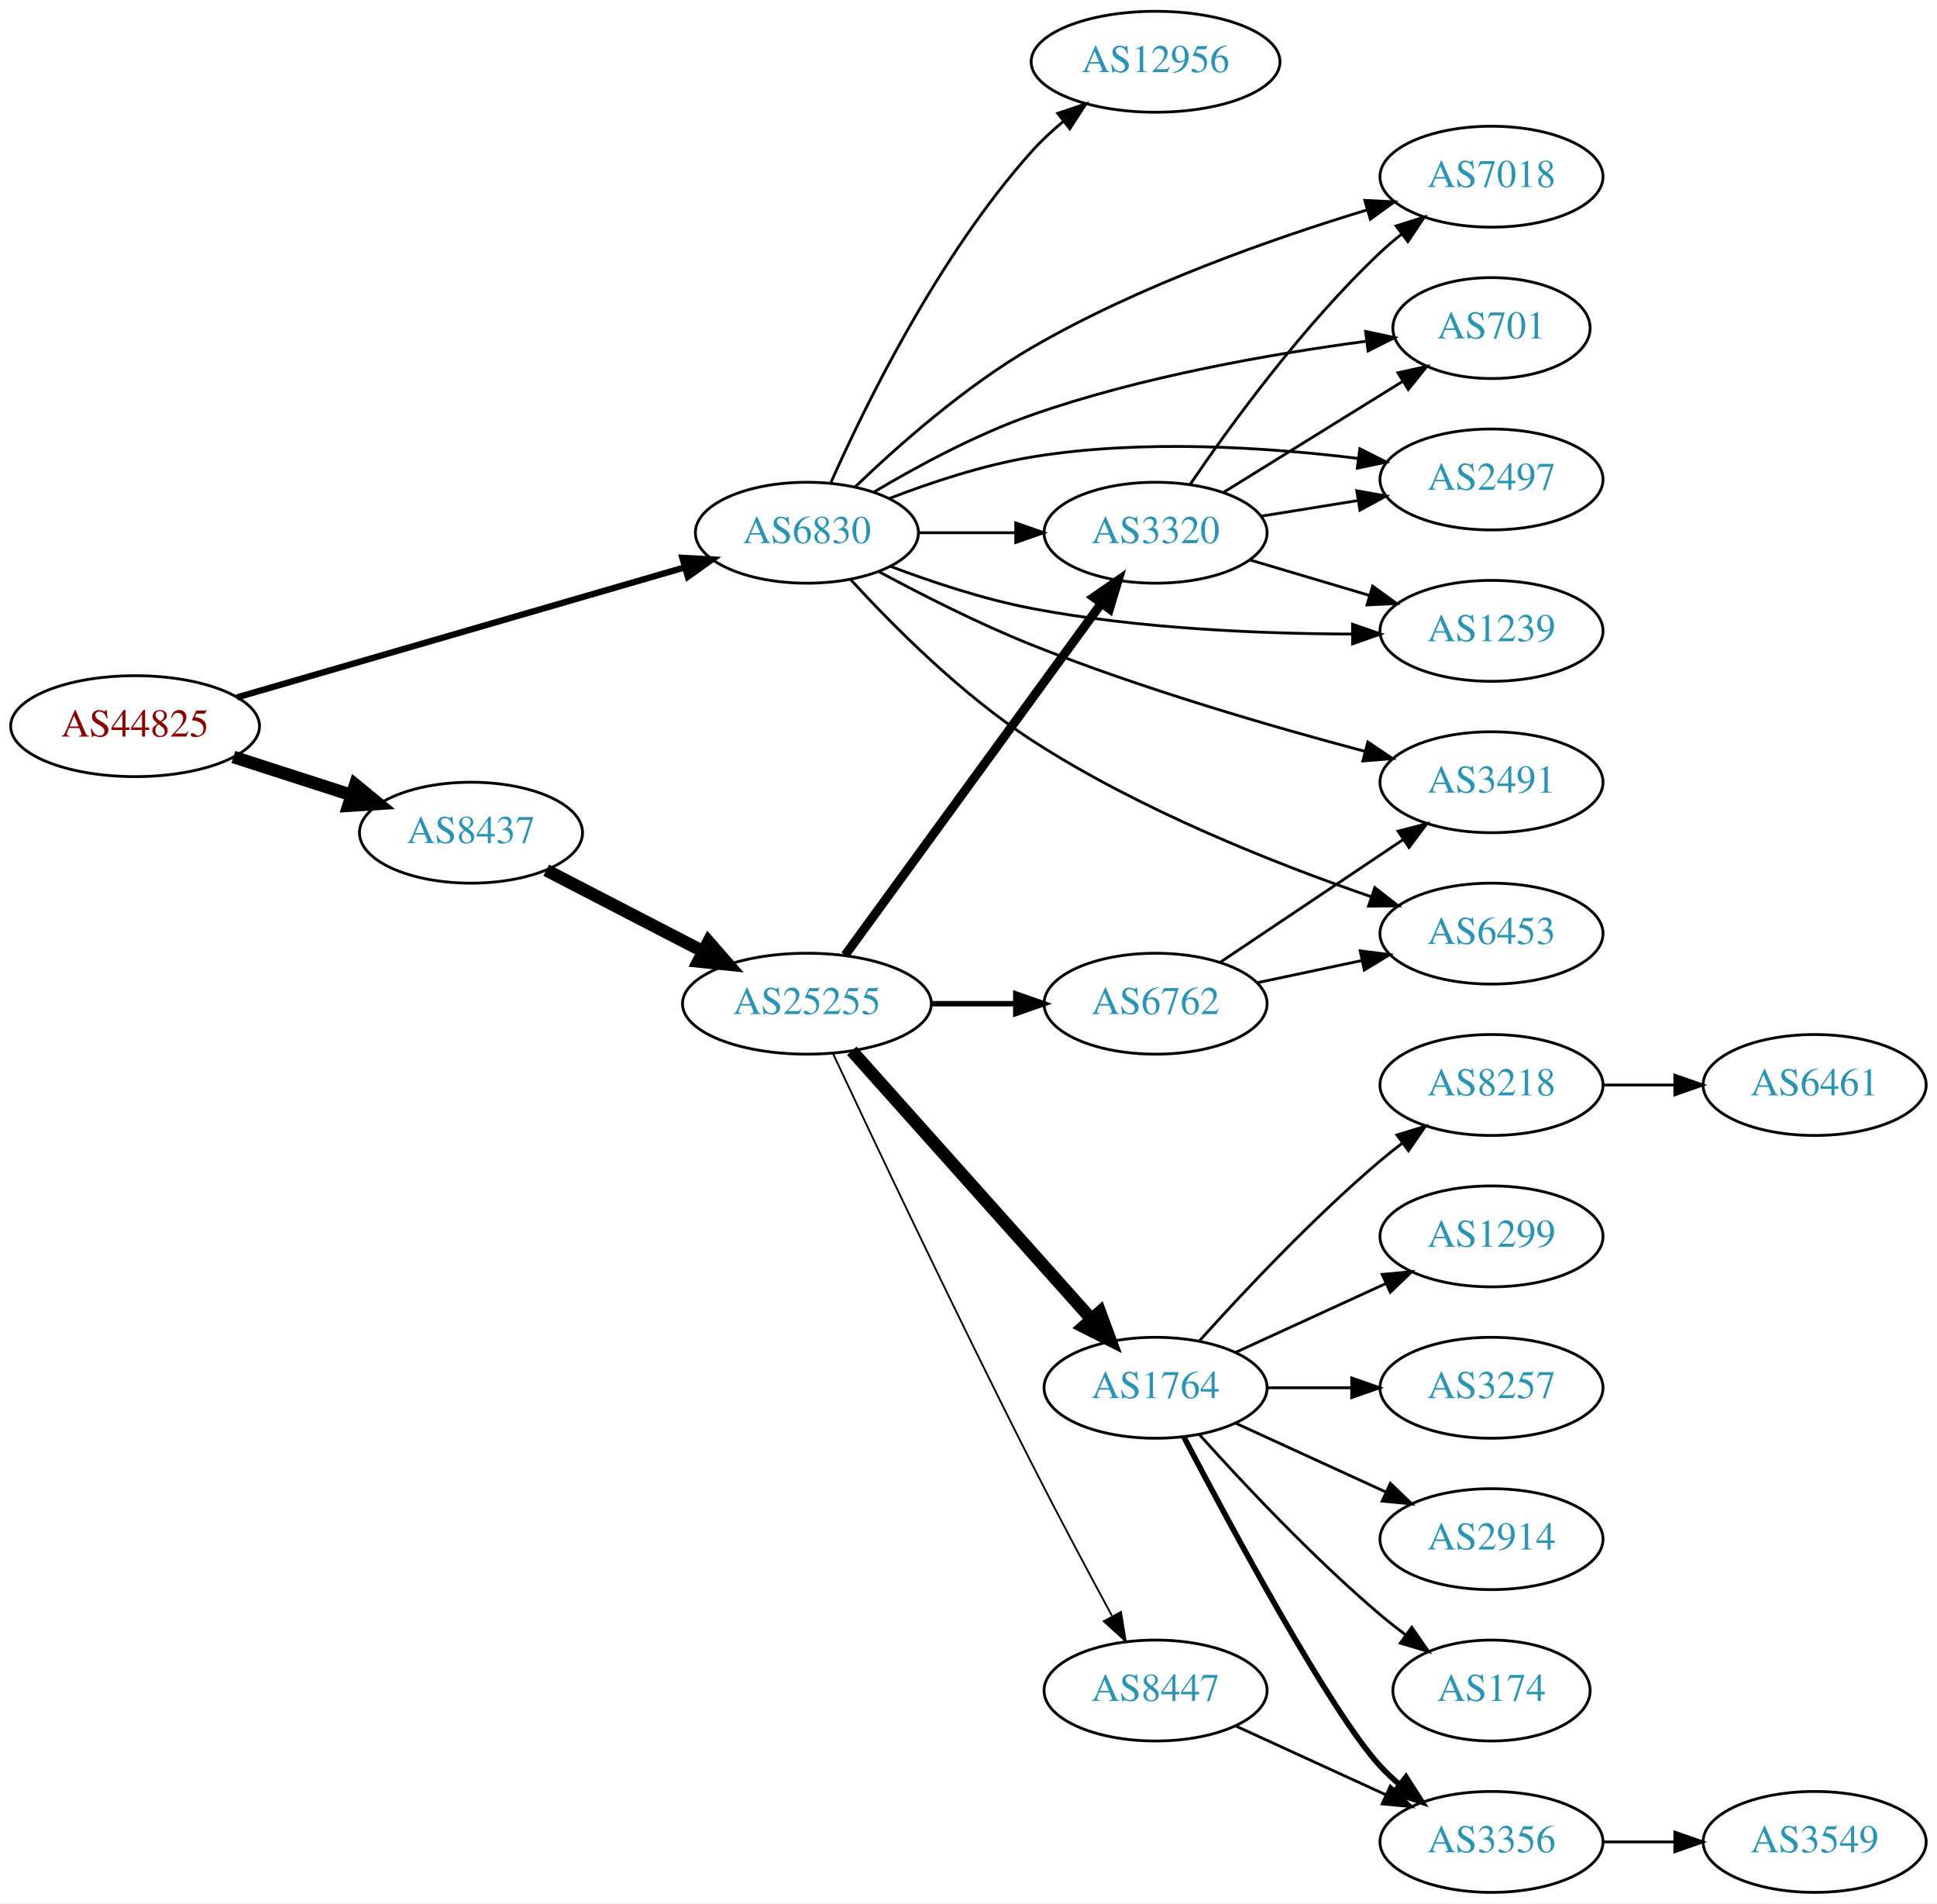
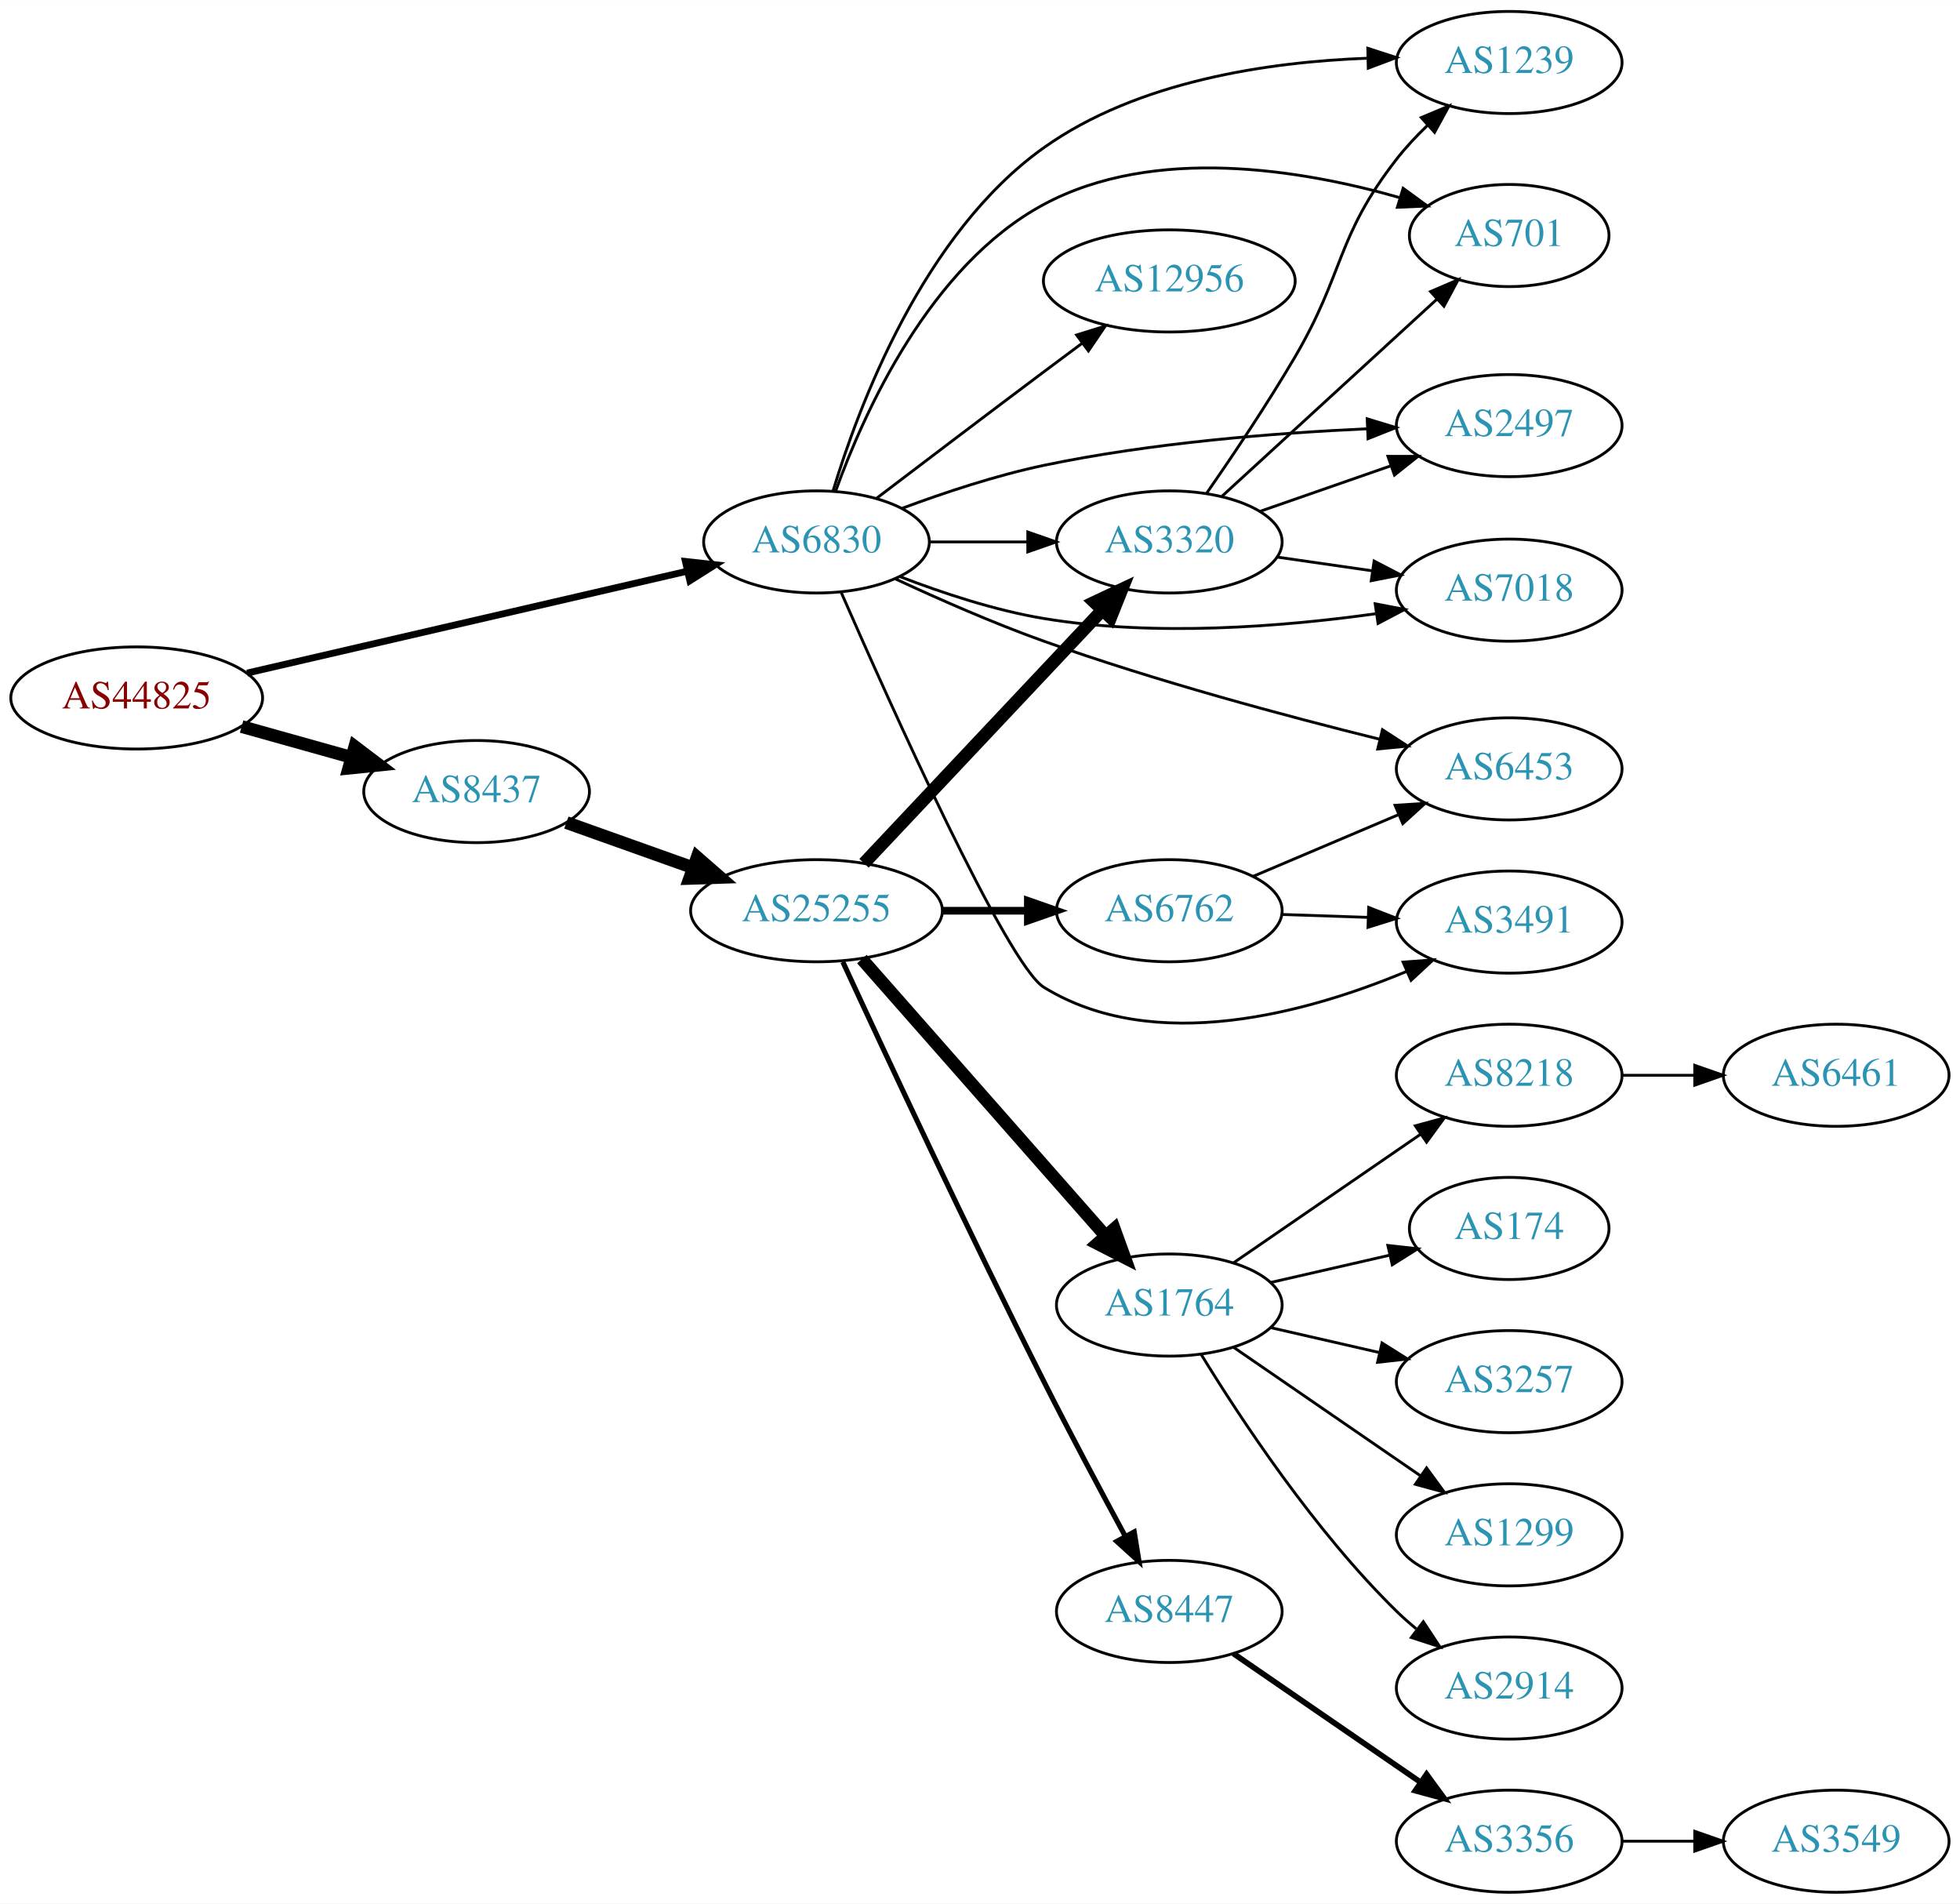
- <svg xmlns="http://www.w3.org/2000/svg" xmlns:xlink="http://www.w3.org/1999/xlink" width="691pt" height="679pt" viewBox="0.00 0.00 691.06 679.00">
-   <g id="graph0" class="graph" transform="scale(1 1) rotate(0) translate(4 675)">
-     <polygon fill="white" stroke="none" points="-4,4 -4,-675 687.055,-675 687.055,4 -4,4" />
+ <svg xmlns="http://www.w3.org/2000/svg" xmlns:xlink="http://www.w3.org/1999/xlink" width="691pt" height="671pt" viewBox="0.00 0.00 691.06 671.00">
+   <g id="graph0" class="graph" transform="scale(1 1) rotate(0) translate(4 667)">
+     <polygon fill="white" stroke="none" points="-4,4 -4,-667 687.055,-667 687.055,4 -4,4" />
    <g id="node1" class="node">
      <g id="a_node1">
        <a xlink:href="/asn/44825" xlink:title="AS44825 ~ RKOOE-AS [AT]">
-           <ellipse fill="#ffffff" stroke="black" cx="44.196" cy="-416" rx="44.393" ry="18" />
-           <text text-anchor="middle" x="44.196" y="-412.3" font-family="Times,serif" font-size="14.00" fill="#880000">AS44825</text>
+           <ellipse fill="#ffffff" stroke="black" cx="44.196" cy="-421" rx="44.393" ry="18" />
+           <text text-anchor="middle" x="44.196" y="-417.3" font-family="Times,serif" font-size="14.00" fill="#880000">AS44825</text>
        </a>
      </g>
    </g>
    <g id="node2" class="node">
      <g id="a_node2">
        <a xlink:href="/asn/6830" xlink:title="AS6830 ~ LGI-UPC [AT]">
-           <ellipse fill="#ffffff" stroke="black" cx="283.881" cy="-485" rx="39.794" ry="18" />
-           <text text-anchor="middle" x="283.881" y="-481.3" font-family="Times,serif" font-size="14.00" fill="#2c94b3">AS6830</text>
+           <ellipse fill="#ffffff" stroke="black" cx="283.881" cy="-476" rx="39.794" ry="18" />
+           <text text-anchor="middle" x="283.881" y="-472.3" font-family="Times,serif" font-size="14.00" fill="#2c94b3">AS6830</text>
        </a>
      </g>
    </g>
    <g id="edge1" class="edge">
-       <path fill="none" stroke="black" stroke-width="2.25" d="M80.523,-426.255C123.084,-438.611 194.54,-459.354 240.158,-472.598" />
-       <polygon fill="black" stroke="black" stroke-width="2.25" points="239.462,-476.04 250.042,-475.467 241.414,-469.317 239.462,-476.04" />
+       <path fill="none" stroke="black" stroke-width="2.4" d="M83.121,-429.776C125.314,-439.539 193.421,-455.299 238.174,-465.655" />
+       <polygon fill="black" stroke="black" stroke-width="2.4" points="237.652,-469.127 248.184,-467.971 239.231,-462.307 237.652,-469.127" />
    </g>
    <g id="node3" class="node">
      <g id="a_node3">
        <a xlink:href="/asn/8437" xlink:title="AS8437 ~ Hutchison Drei Austria GmbH [AT]">
-           <ellipse fill="#ffffff" stroke="black" cx="164.039" cy="-378" rx="39.794" ry="18" />
-           <text text-anchor="middle" x="164.039" y="-374.3" font-family="Times,serif" font-size="14.00" fill="#2c94b3">AS8437</text>
+           <ellipse fill="#ffffff" stroke="black" cx="164.039" cy="-388" rx="39.794" ry="18" />
+           <text text-anchor="middle" x="164.039" y="-384.3" font-family="Times,serif" font-size="14.00" fill="#2c94b3">AS8437</text>
        </a>
      </g>
    </g>
    <g id="edge2" class="edge">
-       <path fill="none" stroke="black" stroke-width="4.5" d="M79.281,-405.009C92.409,-400.776 107.55,-395.893 121.318,-391.454" />
-       <polygon fill="black" stroke="black" stroke-width="4.5" points="122.743,-395.131 131.052,-388.315 120.326,-387.636 122.743,-395.131" />
+       <path fill="none" stroke="black" stroke-width="4.5" d="M81.193,-410.92C93.37,-407.51 107.095,-403.666 119.776,-400.115" />
+       <polygon fill="black" stroke="black" stroke-width="4.5" points="121.106,-403.832 129.673,-397.343 118.982,-396.248 121.106,-403.832" />
    </g>
    <g id="node4" class="node">
      <g id="a_node4">
-         <a xlink:href="/asn/7018" xlink:title="AS7018 ~ AT&amp;T Services, Inc. [US]">
-           <ellipse fill="#ffffff" stroke="black" cx="528.116" cy="-612" rx="39.794" ry="18" />
-           <text text-anchor="middle" x="528.116" y="-608.3" font-family="Times,serif" font-size="14.00" fill="#2c94b3">AS7018</text>
+         <a xlink:href="/asn/2497" xlink:title="AS2497 ~ Internet Initiative Japan Inc. [JP]">
+           <ellipse fill="#ffffff" stroke="black" cx="528.116" cy="-517" rx="39.794" ry="18" />
+           <text text-anchor="middle" x="528.116" y="-513.3" font-family="Times,serif" font-size="14.00" fill="#2c94b3">AS2497</text>
        </a>
      </g>
    </g>
    <g id="edge3" class="edge">
-       <path fill="none" stroke="black" d="M301.23,-501.488C316.427,-516.081 340.246,-537.152 364.077,-551 402.249,-573.181 449.944,-589.91 483.866,-600.187" />
-       <polygon fill="black" stroke="black" points="482.904,-603.552 493.486,-603.041 484.894,-596.841 482.904,-603.552" />
+       <path fill="none" stroke="black" d="M314.114,-487.867C328.858,-493.361 347.16,-499.445 364.077,-503 401.834,-510.934 445.412,-514.39 478.011,-515.886" />
+       <polygon fill="black" stroke="black" points="478.053,-519.391 488.188,-516.306 478.341,-512.397 478.053,-519.391" />
    </g>
    <g id="node5" class="node">
      <g id="a_node5">
-         <a xlink:href="/asn/701" xlink:title="AS701 ~ UUNET [US]">
-           <ellipse fill="#ffffff" stroke="black" cx="528.116" cy="-558" rx="35.194" ry="18" />
-           <text text-anchor="middle" x="528.116" y="-554.3" font-family="Times,serif" font-size="14.00" fill="#2c94b3">AS701</text>
+         <a xlink:href="/asn/12956" xlink:title="AS12956 ~ TELXIUS [ES]">
+           <ellipse fill="#ffffff" stroke="black" cx="408.273" cy="-568" rx="44.393" ry="18" />
+           <text text-anchor="middle" x="408.273" y="-564.3" font-family="Times,serif" font-size="14.00" fill="#2c94b3">AS12956</text>
        </a>
      </g>
    </g>
    <g id="edge4" class="edge">
-       <path fill="none" stroke="black" d="M307.948,-499.613C323.314,-508.739 344.254,-520.038 364.077,-527 403.202,-540.741 449.867,-548.83 483.227,-553.279" />
-       <polygon fill="black" stroke="black" points="483.202,-556.804 493.564,-554.598 484.088,-549.86 483.202,-556.804" />
+       <path fill="none" stroke="black" d="M305.018,-491.35C320.997,-503.508 343.922,-520.9 364.077,-536 368.465,-539.288 373.115,-542.752 377.674,-546.138" />
+       <polygon fill="black" stroke="black" points="375.59,-548.95 385.707,-552.094 379.759,-543.327 375.59,-548.95" />
    </g>
    <g id="node6" class="node">
      <g id="a_node6">
-         <a xlink:href="/asn/2497" xlink:title="AS2497 ~ Internet Initiative Japan Inc. [JP]">
-           <ellipse fill="#ffffff" stroke="black" cx="528.116" cy="-504" rx="39.794" ry="18" />
-           <text text-anchor="middle" x="528.116" y="-500.3" font-family="Times,serif" font-size="14.00" fill="#2c94b3">AS2497</text>
+         <a xlink:href="/asn/3491" xlink:title="AS3491 ~ PCCW Global, Inc. [US]">
+           <ellipse fill="#ffffff" stroke="black" cx="528.116" cy="-342" rx="39.794" ry="18" />
+           <text text-anchor="middle" x="528.116" y="-338.3" font-family="Times,serif" font-size="14.00" fill="#2c94b3">AS3491</text>
        </a>
      </g>
    </g>
    <g id="edge5" class="edge">
-       <path fill="none" stroke="black" d="M313.258,-497.208C328.096,-502.936 346.737,-509.125 364.077,-512 402.928,-518.441 447.64,-515.532 480.403,-511.526" />
-       <polygon fill="black" stroke="black" points="481.134,-514.96 490.598,-510.197 480.23,-508.019 481.134,-514.96" />
+       <path fill="none" stroke="black" d="M292.597,-458.193C309.848,-418.783 351.046,-327.022 364.077,-319 403.016,-295.029 456.949,-309.995 491.935,-324.597" />
+       <polygon fill="black" stroke="black" points="490.707,-327.88 501.272,-328.673 493.508,-321.464 490.707,-327.88" />
    </g>
    <g id="node7" class="node">
      <g id="a_node7">
-         <a xlink:href="/asn/3320" xlink:title="AS3320 ~ DTAG [DE]">
-           <ellipse fill="#ffffff" stroke="black" cx="408.273" cy="-485" rx="39.794" ry="18" />
-           <text text-anchor="middle" x="408.273" y="-481.3" font-family="Times,serif" font-size="14.00" fill="#2c94b3">AS3320</text>
+         <a xlink:href="/asn/7018" xlink:title="AS7018 ~ AT&amp;T Services, Inc. [US]">
+           <ellipse fill="#ffffff" stroke="black" cx="528.116" cy="-459" rx="39.794" ry="18" />
+           <text text-anchor="middle" x="528.116" y="-455.3" font-family="Times,serif" font-size="14.00" fill="#2c94b3">AS7018</text>
        </a>
      </g>
    </g>
    <g id="edge6" class="edge">
-       <path fill="none" stroke="black" d="M323.607,-485C334.545,-485 346.596,-485 358.062,-485" />
-       <polygon fill="black" stroke="black" points="358.38,-488.5 368.38,-485 358.38,-481.5 358.38,-488.5" />
+       <path fill="none" stroke="black" d="M313.258,-463.792C328.096,-458.064 346.737,-451.875 364.077,-449 403.206,-442.513 448.245,-446.099 481.056,-450.688" />
+       <polygon fill="black" stroke="black" points="480.851,-454.196 491.257,-452.202 481.879,-447.272 480.851,-454.196" />
    </g>
    <g id="node8" class="node">
      <g id="a_node8">
-         <a xlink:href="/asn/3491" xlink:title="AS3491 ~ PCCW Global, Inc. [US]">
-           <ellipse fill="#ffffff" stroke="black" cx="528.116" cy="-396" rx="39.794" ry="18" />
-           <text text-anchor="middle" x="528.116" y="-392.3" font-family="Times,serif" font-size="14.00" fill="#2c94b3">AS3491</text>
+         <a xlink:href="/asn/1239" xlink:title="AS1239 ~ Sprint [US]">
+           <ellipse fill="#ffffff" stroke="black" cx="528.116" cy="-645" rx="39.794" ry="18" />
+           <text text-anchor="middle" x="528.116" y="-641.3" font-family="Times,serif" font-size="14.00" fill="#2c94b3">AS1239</text>
        </a>
      </g>
    </g>
    <g id="edge7" class="edge">
-       <path fill="none" stroke="black" d="M309.683,-471.054C325.038,-462.78 345.337,-452.481 364.077,-445 403.382,-429.309 449.724,-415.842 482.935,-407.019" />
-       <polygon fill="black" stroke="black" points="484.013,-410.355 492.798,-404.433 482.237,-403.584 484.013,-410.355" />
+       <path fill="none" stroke="black" d="M289.664,-493.813C298.749,-523.977 321.503,-584.77 364.077,-615 397.147,-638.481 443.213,-645.201 477.946,-646.498" />
+       <polygon fill="black" stroke="black" points="478.256,-650.006 488.335,-646.739 478.419,-643.008 478.256,-650.006" />
    </g>
    <g id="node9" class="node">
      <g id="a_node9">
-         <a xlink:href="/asn/12956" xlink:title="AS12956 ~ TELXIUS [ES]">
-           <ellipse fill="#ffffff" stroke="black" cx="408.273" cy="-653" rx="44.393" ry="18" />
-           <text text-anchor="middle" x="408.273" y="-649.3" font-family="Times,serif" font-size="14.00" fill="#2c94b3">AS12956</text>
+         <a xlink:href="/asn/3320" xlink:title="AS3320 ~ DTAG [DE]">
+           <ellipse fill="#ffffff" stroke="black" cx="408.273" cy="-476" rx="39.794" ry="18" />
+           <text text-anchor="middle" x="408.273" y="-472.3" font-family="Times,serif" font-size="14.00" fill="#2c94b3">AS3320</text>
        </a>
      </g>
    </g>
    <g id="edge8" class="edge">
-       <path fill="none" stroke="black" d="M292.391,-502.782C304.586,-530.259 330.724,-583.75 364.077,-621 367.492,-624.813 371.426,-628.461 375.5,-631.84" />
-       <polygon fill="black" stroke="black" points="373.362,-634.611 383.408,-637.978 377.654,-629.082 373.362,-634.611" />
+       <path fill="none" stroke="black" d="M323.607,-476C334.545,-476 346.596,-476 358.062,-476" />
+       <polygon fill="black" stroke="black" points="358.38,-479.5 368.38,-476 358.38,-472.5 358.38,-479.5" />
    </g>
    <g id="node10" class="node">
      <g id="a_node10">
        <a xlink:href="/asn/6453" xlink:title="AS6453 ~ TATA COMMUNICATIONS (AMERICA) INC [US]">
-           <ellipse fill="#ffffff" stroke="black" cx="528.116" cy="-342" rx="39.794" ry="18" />
-           <text text-anchor="middle" x="528.116" y="-338.3" font-family="Times,serif" font-size="14.00" fill="#2c94b3">AS6453</text>
+           <ellipse fill="#ffffff" stroke="black" cx="528.116" cy="-396" rx="39.794" ry="18" />
+           <text text-anchor="middle" x="528.116" y="-392.3" font-family="Times,serif" font-size="14.00" fill="#2c94b3">AS6453</text>
        </a>
      </g>
    </g>
    <g id="edge9" class="edge">
-       <path fill="none" stroke="black" d="M299.567,-468.197C314.511,-451.894 338.984,-427.295 364.077,-411 402.32,-386.167 450.993,-366.943 485.163,-355.167" />
-       <polygon fill="black" stroke="black" points="486.481,-358.417 494.835,-351.9 484.24,-351.785 486.481,-358.417" />
+       <path fill="none" stroke="black" d="M311.607,-463.014C326.774,-455.943 346.238,-447.365 364.077,-441 403.427,-426.96 449.399,-414.626 482.477,-406.439" />
+       <polygon fill="black" stroke="black" points="483.425,-409.81 492.307,-404.034 481.762,-403.011 483.425,-409.81" />
    </g>
    <g id="node11" class="node">
      <g id="a_node11">
-         <a xlink:href="/asn/1239" xlink:title="AS1239 ~ Sprint [US]">
-           <ellipse fill="#ffffff" stroke="black" cx="528.116" cy="-450" rx="39.794" ry="18" />
-           <text text-anchor="middle" x="528.116" y="-446.3" font-family="Times,serif" font-size="14.00" fill="#2c94b3">AS1239</text>
+         <a xlink:href="/asn/701" xlink:title="AS701 ~ UUNET [US]">
+           <ellipse fill="#ffffff" stroke="black" cx="528.116" cy="-584" rx="35.194" ry="18" />
+           <text text-anchor="middle" x="528.116" y="-580.3" font-family="Times,serif" font-size="14.00" fill="#2c94b3">AS701</text>
        </a>
      </g>
    </g>
    <g id="edge10" class="edge">
-       <path fill="none" stroke="black" d="M313.69,-473.006C328.484,-467.409 346.955,-461.272 364.077,-458 402.005,-450.753 445.745,-448.954 478.366,-448.857" />
-       <polygon fill="black" stroke="black" points="478.537,-452.357 488.545,-448.88 478.553,-445.357 478.537,-452.357" />
+       <path fill="none" stroke="black" d="M290.599,-493.828C300.523,-521.396 323.826,-573.438 364.077,-595 402.998,-615.85 454.855,-607.282 489.534,-597.36" />
+       <polygon fill="black" stroke="black" points="490.717,-600.659 499.273,-594.409 488.687,-593.96 490.717,-600.659" />
    </g>
    <g id="node12" class="node">
      <g id="a_node12">
        <a xlink:href="/asn/25255" xlink:title="AS25255 ~ ==&gt; TELE2 AUSTRIA &lt;== [AT]">
-           <ellipse fill="#ffffff" stroke="black" cx="283.881" cy="-317" rx="44.393" ry="18" />
-           <text text-anchor="middle" x="283.881" y="-313.3" font-family="Times,serif" font-size="14.00" fill="#2c94b3">AS25255</text>
+           <ellipse fill="#ffffff" stroke="black" cx="283.881" cy="-346" rx="44.393" ry="18" />
+           <text text-anchor="middle" x="283.881" y="-342.3" font-family="Times,serif" font-size="14.00" fill="#2c94b3">AS25255</text>
        </a>
      </g>
    </g>
    <g id="edge11" class="edge">
-       <path fill="none" stroke="black" stroke-width="4.5" d="M190.9,-364.613C207.285,-356.132 228.714,-345.039 246.765,-335.695" />
-       <polygon fill="black" stroke="black" stroke-width="4.5" points="248.782,-339.085 255.853,-330.991 245.162,-332.091 248.782,-339.085" />
-     </g>
-     <g id="edge25" class="edge">
-       <path fill="none" stroke="black" d="M420.55,-502.166C434.826,-523.141 460.9,-559.037 488.469,-585 490.853,-587.244 493.435,-589.447 496.095,-591.565" />
-       <polygon fill="black" stroke="black" points="494.089,-594.436 504.192,-597.627 498.285,-588.832 494.089,-594.436" />
-     </g>
-     <g id="edge23" class="edge">
-       <path fill="none" stroke="black" d="M432.555,-499.422C450.82,-510.737 476.403,-526.585 496.354,-538.944" />
-       <polygon fill="black" stroke="black" points="494.734,-542.057 505.078,-544.348 498.42,-536.107 494.734,-542.057" />
-     </g>
-     <g id="edge22" class="edge">
-       <path fill="none" stroke="black" d="M445.914,-490.908C456.887,-492.677 469.071,-494.641 480.592,-496.499" />
-       <polygon fill="black" stroke="black" points="480.069,-499.96 490.498,-498.096 481.183,-493.049 480.069,-499.96" />
-     </g>
-     <g id="edge24" class="edge">
-       <path fill="none" stroke="black" d="M441.786,-475.343C454.943,-471.436 470.315,-466.87 484.359,-462.699" />
-       <polygon fill="black" stroke="black" points="485.71,-465.949 494.3,-459.747 483.717,-459.239 485.71,-465.949" />
-     </g>
-     <g id="edge13" class="edge">
-       <path fill="none" stroke="black" stroke-width="3.214" d="M297.518,-334.346C319.252,-364.178 363.791,-425.315 388.938,-459.832" />
-       <polygon fill="black" stroke="black" stroke-width="3.214" points="386.17,-461.977 394.887,-467.998 391.828,-457.855 386.17,-461.977" />
+       <path fill="none" stroke="black" stroke-width="4.5" d="M195.693,-377.075C209.343,-372.21 225.645,-366.399 240.44,-361.127" />
+       <polygon fill="black" stroke="black" stroke-width="4.5" points="241.804,-364.821 249.901,-357.754 239.16,-357.403 241.804,-364.821" />
+     </g>
+     <g id="edge28" class="edge">
+       <path fill="none" stroke="black" d="M440.235,-486.772C454.332,-491.677 471.208,-497.548 486.322,-502.807" />
+       <polygon fill="black" stroke="black" points="485.357,-506.177 495.952,-506.157 487.657,-499.566 485.357,-506.177" />
+     </g>
+     <g id="edge29" class="edge">
+       <path fill="none" stroke="black" d="M446.236,-470.668C456.882,-469.132 468.644,-467.435 479.824,-465.822" />
+       <polygon fill="black" stroke="black" points="480.481,-469.264 489.879,-464.372 479.482,-462.336 480.481,-469.264" />
+     </g>
+     <g id="edge26" class="edge">
+       <path fill="none" stroke="black" d="M421.359,-493.046C430.333,-505.967 442.661,-524.29 452.469,-541 470.179,-571.171 466.961,-583.409 488.469,-611 491.684,-615.123 495.447,-619.137 499.34,-622.877" />
+       <polygon fill="black" stroke="black" points="497.112,-625.58 506.878,-629.687 501.804,-620.386 497.112,-625.58" />
+     </g>
+     <g id="edge27" class="edge">
+       <path fill="none" stroke="black" d="M426.916,-492.169C447.018,-510.592 480.003,-540.822 502.598,-561.53" />
+       <polygon fill="black" stroke="black" points="500.382,-564.247 510.119,-568.423 505.112,-559.086 500.382,-564.247" />
+     </g>
+     <g id="edge15" class="edge">
+       <path fill="none" stroke="black" stroke-width="4.5" d="M300.631,-362.729C321.929,-385.351 360.051,-425.842 384.477,-451.786" />
+       <polygon fill="black" stroke="black" stroke-width="4.5" points="381.862,-454.753 391.584,-459.335 387.596,-449.355 381.862,-454.753" />
    </g>
    <g id="node13" class="node">
      <g id="a_node13">
        <a xlink:href="/asn/1764" xlink:title="AS1764 ~ NEXTLAYER-AS [AT]">
-           <ellipse fill="#ffffff" stroke="black" cx="408.273" cy="-180" rx="39.794" ry="18" />
-           <text text-anchor="middle" x="408.273" y="-176.3" font-family="Times,serif" font-size="14.00" fill="#2c94b3">AS1764</text>
+           <ellipse fill="#ffffff" stroke="black" cx="408.273" cy="-207" rx="39.794" ry="18" />
+           <text text-anchor="middle" x="408.273" y="-203.3" font-family="Times,serif" font-size="14.00" fill="#2c94b3">AS1764</text>
        </a>
      </g>
    </g>
    <g id="edge12" class="edge">
-       <path fill="none" stroke="black" stroke-width="4.5" d="M299.889,-300.201C321.269,-276.269 360.631,-232.209 385.299,-204.597" />
-       <polygon fill="black" stroke="black" stroke-width="4.5" points="388.417,-207.017 392.143,-196.936 382.544,-201.77 388.417,-207.017" />
+       <path fill="none" stroke="black" stroke-width="4.5" d="M299.889,-328.956C321.385,-304.543 361.059,-259.485 385.7,-231.501" />
+       <polygon fill="black" stroke="black" stroke-width="4.5" points="388.872,-233.857 392.525,-223.749 382.962,-228.652 388.872,-233.857" />
    </g>
    <g id="node14" class="node">
      <g id="a_node14">
-         <a xlink:href="/asn/8447" xlink:title="AS8447 ~ A1 Telekom Austria AG [AT]">
-           <ellipse fill="#ffffff" stroke="black" cx="408.273" cy="-72" rx="39.794" ry="18" />
-           <text text-anchor="middle" x="408.273" y="-68.3" font-family="Times,serif" font-size="14.00" fill="#2c94b3">AS8447</text>
-         </a>
-       </g>
-     </g>
-     <g id="edge14" class="edge">
-       <path fill="none" stroke="black" stroke-width="0.643" d="M293.205,-299.169C307.388,-268.926 337.305,-205.718 364.077,-153 373.34,-134.76 384.174,-114.448 392.674,-98.726" />
-       <polygon fill="black" stroke="black" stroke-width="0.643" points="395.939,-100.049 397.631,-89.591 389.786,-96.711 395.939,-100.049" />
+         <a xlink:href="/asn/6762" xlink:title="AS6762 ~ TELECOM ITALIA SPARKLE S.p.A. [IT]">
+           <ellipse fill="#ffffff" stroke="black" cx="408.273" cy="-346" rx="39.794" ry="18" />
+           <text text-anchor="middle" x="408.273" y="-342.3" font-family="Times,serif" font-size="14.00" fill="#2c94b3">AS6762</text>
+         </a>
+       </g>
+     </g>
+     <g id="edge13" class="edge">
+       <path fill="none" stroke="black" stroke-width="2.7" d="M328.377,-346C338.066,-346 348.403,-346 358.295,-346" />
+       <polygon fill="black" stroke="black" stroke-width="2.7" points="358.398,-349.5 368.398,-346 358.398,-342.5 358.398,-349.5" />
    </g>
    <g id="node15" class="node">
      <g id="a_node15">
-         <a xlink:href="/asn/6762" xlink:title="AS6762 ~ TELECOM ITALIA SPARKLE S.p.A. [IT]">
-           <ellipse fill="#ffffff" stroke="black" cx="408.273" cy="-317" rx="39.794" ry="18" />
-           <text text-anchor="middle" x="408.273" y="-313.3" font-family="Times,serif" font-size="14.00" fill="#2c94b3">AS6762</text>
-         </a>
-       </g>
-     </g>
-     <g id="edge15" class="edge">
-       <path fill="none" stroke="black" stroke-width="1.929" d="M328.377,-317C338.066,-317 348.403,-317 358.295,-317" />
-       <polygon fill="black" stroke="black" stroke-width="1.929" points="358.398,-320.5 368.398,-317 358.398,-313.5 358.398,-320.5" />
+         <a xlink:href="/asn/8447" xlink:title="AS8447 ~ A1 Telekom Austria AG [AT]">
+           <ellipse fill="#ffffff" stroke="black" cx="408.273" cy="-99" rx="39.794" ry="18" />
+           <text text-anchor="middle" x="408.273" y="-95.3" font-family="Times,serif" font-size="14.00" fill="#2c94b3">AS8447</text>
+         </a>
+       </g>
+     </g>
+     <g id="edge14" class="edge">
+       <path fill="none" stroke="black" stroke-width="1.8" d="M293.175,-327.94C307.313,-297.309 337.166,-233.303 364.077,-180 373.297,-161.739 384.131,-141.426 392.642,-125.71" />
+       <polygon fill="black" stroke="black" stroke-width="1.8" points="395.905,-127.036 397.606,-116.578 389.755,-123.692 395.905,-127.036" />
    </g>
    <g id="node16" class="node">
      <g id="a_node16">
-         <a xlink:href="/asn/1299" xlink:title="AS1299 ~ Telia Carrier [EU]">
-           <ellipse fill="#ffffff" stroke="black" cx="528.116" cy="-234" rx="39.794" ry="18" />
-           <text text-anchor="middle" x="528.116" y="-230.3" font-family="Times,serif" font-size="14.00" fill="#2c94b3">AS1299</text>
+         <a xlink:href="/asn/8218" xlink:title="AS8218 ~ legacy Neotelecoms [FR]">
+           <ellipse fill="#ffffff" stroke="black" cx="528.116" cy="-288" rx="39.794" ry="18" />
+           <text text-anchor="middle" x="528.116" y="-284.3" font-family="Times,serif" font-size="14.00" fill="#2c94b3">AS8218</text>
        </a>
      </g>
    </g>
    <g id="edge16" class="edge">
-       <path fill="none" stroke="black" d="M436.902,-192.661C452.859,-199.973 473.13,-209.261 490.412,-217.181" />
-       <polygon fill="black" stroke="black" points="489.111,-220.435 499.66,-221.419 492.027,-214.071 489.111,-220.435" />
+       <path fill="none" stroke="black" d="M430.887,-221.857C449.376,-234.565 476.19,-252.995 496.819,-267.175" />
+       <polygon fill="black" stroke="black" points="495.016,-270.183 505.24,-272.963 498.981,-264.414 495.016,-270.183" />
    </g>
    <g id="node17" class="node">
      <g id="a_node17">
+         <a xlink:href="/asn/174" xlink:title="AS174 ~ Cogent Communications [US]">
+           <ellipse fill="#ffffff" stroke="black" cx="528.116" cy="-234" rx="35.194" ry="18" />
+           <text text-anchor="middle" x="528.116" y="-230.3" font-family="Times,serif" font-size="14.00" fill="#2c94b3">AS174</text>
+         </a>
+       </g>
+     </g>
+     <g id="edge17" class="edge">
+       <path fill="none" stroke="black" d="M443.993,-214.955C457.085,-217.955 472.107,-221.396 485.748,-224.522" />
+       <polygon fill="black" stroke="black" points="485.326,-228.016 495.855,-226.838 486.89,-221.193 485.326,-228.016" />
+     </g>
+     <g id="node18" class="node">
+       <g id="a_node18">
        <a xlink:href="/asn/3257" xlink:title="AS3257 ~ GTT [DE]">
          <ellipse fill="#ffffff" stroke="black" cx="528.116" cy="-180" rx="39.794" ry="18" />
          <text text-anchor="middle" x="528.116" y="-176.3" font-family="Times,serif" font-size="14.00" fill="#2c94b3">AS3257</text>
        </a>
      </g>
    </g>
-     <g id="edge17" class="edge">
-       <path fill="none" stroke="black" d="M448.186,-180C457.739,-180 468.089,-180 478.052,-180" />
-       <polygon fill="black" stroke="black" points="478.244,-183.5 488.244,-180 478.244,-176.5 478.244,-183.5" />
-     </g>
-     <g id="node18" class="node">
-       <g id="a_node18">
-         <a xlink:href="/asn/2914" xlink:title="AS2914 ~ NTT America, Inc. [US]">
-           <ellipse fill="#ffffff" stroke="black" cx="528.116" cy="-126" rx="39.794" ry="18" />
-           <text text-anchor="middle" x="528.116" y="-122.3" font-family="Times,serif" font-size="14.00" fill="#2c94b3">AS2914</text>
-         </a>
-       </g>
-     </g>
    <g id="edge18" class="edge">
-       <path fill="none" stroke="black" d="M436.902,-167.339C452.859,-160.027 473.13,-150.739 490.412,-142.819" />
-       <polygon fill="black" stroke="black" points="492.027,-145.929 499.66,-138.581 489.111,-139.565 492.027,-145.929" />
+       <path fill="none" stroke="black" d="M443.993,-199.045C455.993,-196.296 469.613,-193.175 482.306,-190.267" />
+       <polygon fill="black" stroke="black" points="483.272,-193.636 492.238,-187.991 481.708,-186.813 483.272,-193.636" />
    </g>
    <g id="node19" class="node">
      <g id="a_node19">
-         <a xlink:href="/asn/174" xlink:title="AS174 ~ Cogent Communications [US]">
-           <ellipse fill="#ffffff" stroke="black" cx="528.116" cy="-72" rx="35.194" ry="18" />
-           <text text-anchor="middle" x="528.116" y="-68.3" font-family="Times,serif" font-size="14.00" fill="#2c94b3">AS174</text>
+         <a xlink:href="/asn/1299" xlink:title="AS1299 ~ Telia Carrier [EU]">
+           <ellipse fill="#ffffff" stroke="black" cx="528.116" cy="-126" rx="39.794" ry="18" />
+           <text text-anchor="middle" x="528.116" y="-122.3" font-family="Times,serif" font-size="14.00" fill="#2c94b3">AS1299</text>
        </a>
      </g>
    </g>
    <g id="edge19" class="edge">
-       <path fill="none" stroke="black" d="M423.919,-163.275C439.22,-146.235 464.317,-119.477 488.469,-99 491.322,-96.582 494.387,-94.167 497.498,-91.831" />
-       <polygon fill="black" stroke="black" points="499.671,-94.578 505.726,-85.884 495.571,-88.905 499.671,-94.578" />
+       <path fill="none" stroke="black" d="M430.887,-192.143C449.376,-179.435 476.19,-161.005 496.819,-146.825" />
+       <polygon fill="black" stroke="black" points="498.981,-149.586 505.24,-141.037 495.016,-143.817 498.981,-149.586" />
    </g>
    <g id="node20" class="node">
      <g id="a_node20">
-         <a xlink:href="/asn/8218" xlink:title="AS8218 ~ legacy Neotelecoms [FR]">
-           <ellipse fill="#ffffff" stroke="black" cx="528.116" cy="-288" rx="39.794" ry="18" />
-           <text text-anchor="middle" x="528.116" y="-284.3" font-family="Times,serif" font-size="14.00" fill="#2c94b3">AS8218</text>
+         <a xlink:href="/asn/2914" xlink:title="AS2914 ~ NTT America, Inc. [US]">
+           <ellipse fill="#ffffff" stroke="black" cx="528.116" cy="-72" rx="39.794" ry="18" />
+           <text text-anchor="middle" x="528.116" y="-68.3" font-family="Times,serif" font-size="14.00" fill="#2c94b3">AS2914</text>
        </a>
      </g>
    </g>
    <g id="edge20" class="edge">
-       <path fill="none" stroke="black" d="M423.919,-196.725C439.22,-213.765 464.317,-240.523 488.469,-261 490.967,-263.117 493.627,-265.232 496.338,-267.293" />
-       <polygon fill="black" stroke="black" points="494.375,-270.194 504.515,-273.266 498.505,-264.541 494.375,-270.194" />
-     </g>
-     <g id="node21" class="node">
-       <g id="a_node21">
+       <path fill="none" stroke="black" d="M419.539,-189.56C433.348,-167.009 459.536,-127.278 488.469,-99 490.61,-96.908 492.927,-94.863 495.327,-92.894" />
+       <polygon fill="black" stroke="black" points="497.837,-95.382 503.668,-86.536 493.594,-89.815 497.837,-95.382" />
+     </g>
+     <g id="edge22" class="edge">
+       <path fill="none" stroke="black" d="M447.859,-344.69C457.626,-344.359 468.242,-343.998 478.437,-343.652" />
+       <polygon fill="black" stroke="black" points="478.568,-347.15 488.443,-343.313 478.33,-340.154 478.568,-347.15" />
+     </g>
+     <g id="edge23" class="edge">
+       <path fill="none" stroke="black" d="M437.8,-358.104C453.174,-364.627 472.35,-372.763 488.988,-379.823" />
+       <polygon fill="black" stroke="black" points="487.871,-383.151 498.444,-383.835 490.605,-376.707 487.871,-383.151" />
+     </g>
+     <g id="node22" class="node">
+       <g id="a_node22">
        <a xlink:href="/asn/3356" xlink:title="AS3356 ~ Level 3 Parent, LLC [US]">
          <ellipse fill="#ffffff" stroke="black" cx="528.116" cy="-18" rx="39.794" ry="18" />
          <text text-anchor="middle" x="528.116" y="-14.3" font-family="Times,serif" font-size="14.00" fill="#2c94b3">AS3356</text>
        </a>
      </g>
    </g>
-     <g id="edge21" class="edge">
-       <path fill="none" stroke="black" stroke-width="2" d="M418.329,-162.499C435.072,-130.518 470.769,-64.162 488.469,-45 490.5,-42.802 492.739,-40.681 495.085,-38.66" />
-       <polygon fill="black" stroke="black" stroke-width="2" points="497.612,-41.126 503.329,-32.206 493.297,-35.614 497.612,-41.126" />
-     </g>
-     <g id="edge26" class="edge">
-       <path fill="none" stroke="black" d="M436.902,-59.339C452.859,-52.027 473.13,-42.739 490.412,-34.819" />
-       <polygon fill="black" stroke="black" points="492.027,-37.929 499.66,-30.581 489.111,-31.565 492.027,-37.929" />
-     </g>
-     <g id="edge28" class="edge">
-       <path fill="none" stroke="black" d="M431.439,-331.859C449.873,-344.218 476.301,-361.934 496.712,-375.617" />
-       <polygon fill="black" stroke="black" points="494.795,-378.546 505.05,-381.207 498.693,-372.732 494.795,-378.546" />
-     </g>
-     <g id="edge27" class="edge">
-       <path fill="none" stroke="black" d="M444.63,-324.501C456.282,-326.973 469.407,-329.757 481.702,-332.366" />
-       <polygon fill="black" stroke="black" points="481.276,-335.853 491.784,-334.504 482.728,-329.005 481.276,-335.853" />
-     </g>
-     <g id="node22" class="node">
-       <g id="a_node22">
+     <g id="edge24" class="edge">
+       <path fill="none" stroke="black" stroke-width="2" d="M430.887,-84.143C449.376,-71.435 476.19,-53.005 496.819,-38.825" />
+       <polygon fill="black" stroke="black" stroke-width="2" points="498.981,-41.586 505.24,-33.037 495.016,-35.817 498.981,-41.586" />
+     </g>
+     <g id="node21" class="node">
+       <g id="a_node21">
        <a xlink:href="/asn/6461" xlink:title="AS6461 ~ Zayo Bandwidth [US]">
          <ellipse fill="#ffffff" stroke="black" cx="643.409" cy="-288" rx="39.794" ry="18" />
          <text text-anchor="middle" x="643.409" y="-284.3" font-family="Times,serif" font-size="14.00" fill="#2c94b3">AS6461</text>
        </a>
      </g>
    </g>
-     <g id="edge29" class="edge">
+     <g id="edge21" class="edge">
      <path fill="none" stroke="black" d="M567.788,-288C575.991,-288 584.755,-288 593.287,-288" />
      <polygon fill="black" stroke="black" points="593.526,-291.5 603.526,-288 593.526,-284.5 593.526,-291.5" />
    </g>
    <g id="node23" class="node">
      <g id="a_node23">
        <a xlink:href="/asn/3549" xlink:title="AS3549 ~ Level 3 Parent, LLC [US]">
          <ellipse fill="#ffffff" stroke="black" cx="643.409" cy="-18" rx="39.794" ry="18" />
          <text text-anchor="middle" x="643.409" y="-14.3" font-family="Times,serif" font-size="14.00" fill="#2c94b3">AS3549</text>
        </a>
      </g>
    </g>
-     <g id="edge30" class="edge">
+     <g id="edge25" class="edge">
      <path fill="none" stroke="black" d="M567.788,-18C575.991,-18 584.755,-18 593.287,-18" />
      <polygon fill="black" stroke="black" points="593.526,-21.5 603.526,-18 593.526,-14.5 593.526,-21.5" />
    </g>
  </g>
</svg>
